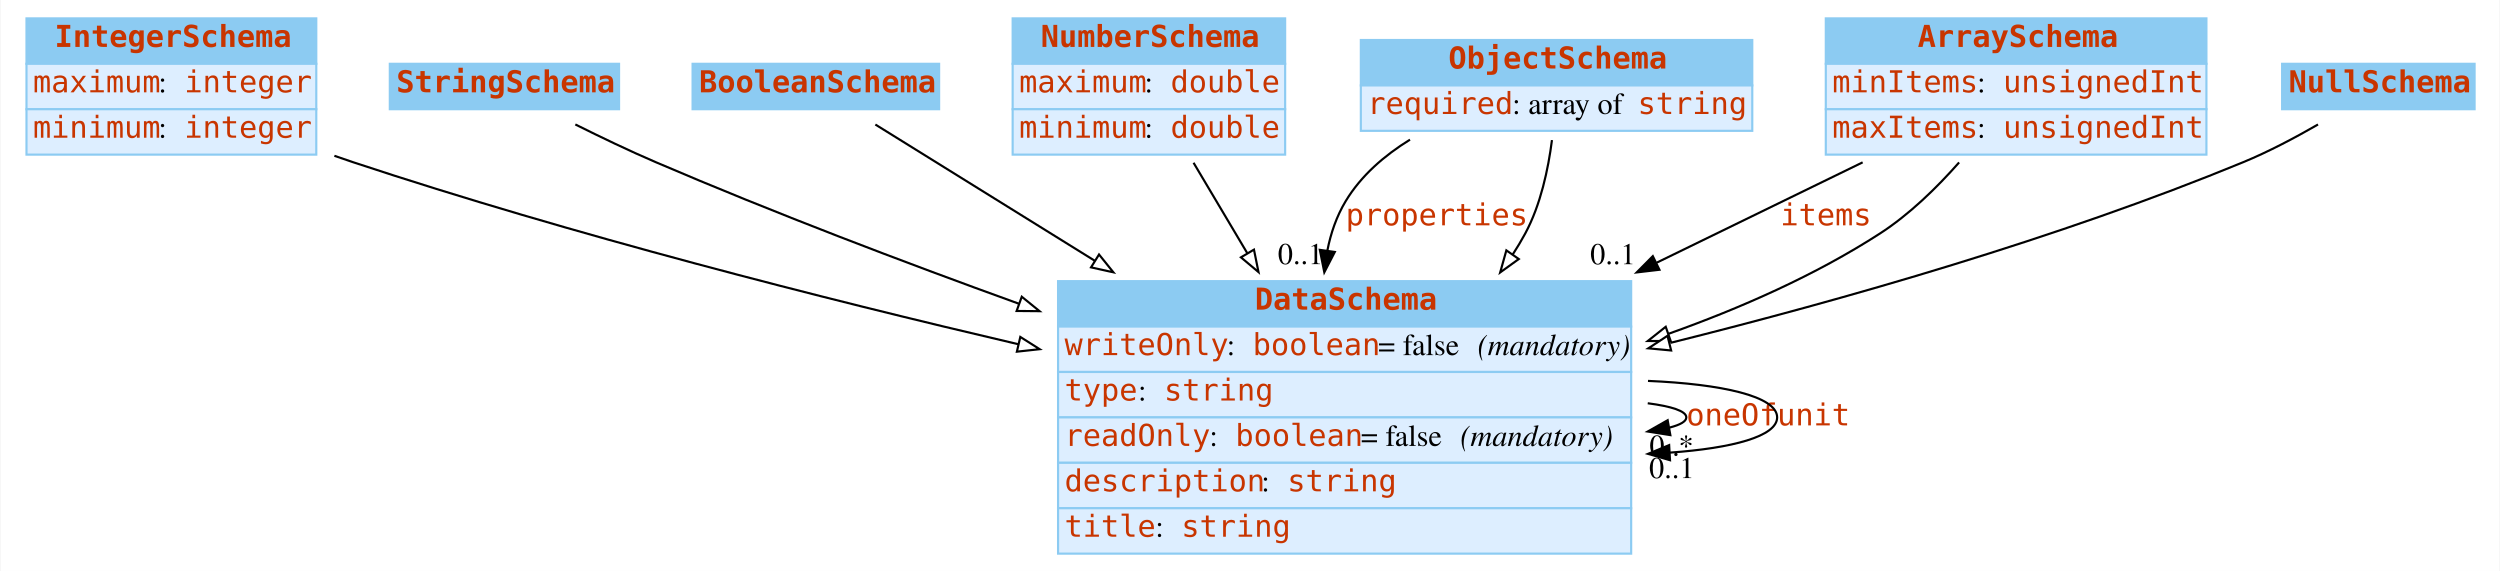
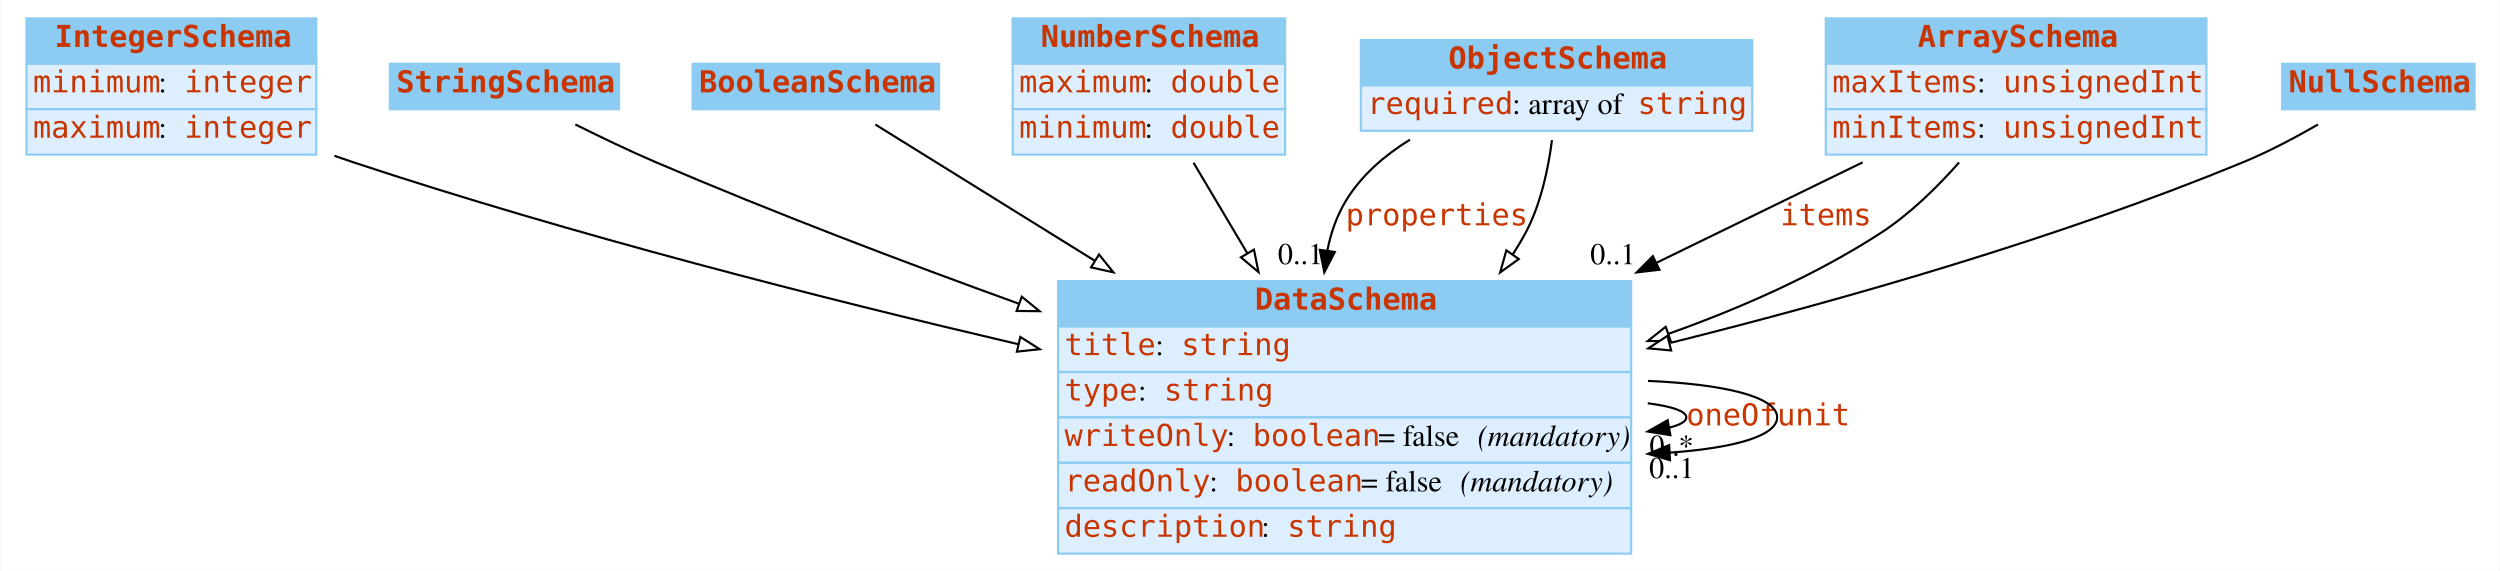
<svg xmlns="http://www.w3.org/2000/svg" width="1156pt" height="264pt" viewBox="0.00 0.00 1155.50 264.00">
  <g id="graph0" class="graph" transform="scale(1 1) rotate(0) translate(4 260)">
    <polygon fill="white" stroke="none" points="-4,4 -4,-260 1151.5,-260 1151.5,4 -4,4" />
    <g id="node1" class="node">
      <polygon fill="#8ccbf2" stroke="none" points="8,-230.5 8,-251.5 142,-251.5 142,-230.5 8,-230.5" />
      <polygon fill="none" stroke="#8ccbf2" points="8,-230.5 8,-251.5 142,-251.5 142,-230.5 8,-230.5" />
      <text text-anchor="start" x="21" y="-238.3" font-family="mono" font-weight="bold" font-size="14.00" fill="#c83500">IntegerSchema</text>
      <polygon fill="#ddeeff" stroke="none" points="8,-209.5 8,-230.5 142,-230.5 142,-209.5 8,-209.5" />
      <polygon fill="none" stroke="#8ccbf2" points="8,-209.5 8,-230.5 142,-230.5 142,-209.5 8,-209.5" />
-       <text text-anchor="start" x="11" y="-217.3" font-family="mono" font-size="14.00" fill="#c83500">maximum</text>
+       <text text-anchor="start" x="11" y="-217.3" font-family="mono" font-size="14.00" fill="#c83500">minimum</text>
      <text text-anchor="start" x="69" y="-217.3" font-family="Times,serif" font-size="14.00"> : </text>
      <text text-anchor="start" x="81" y="-217.3" font-family="mono" font-size="14.00" fill="#c83500">integer</text>
      <polygon fill="#ddeeff" stroke="none" points="8,-188.5 8,-209.5 142,-209.5 142,-188.5 8,-188.5" />
      <polygon fill="none" stroke="#8ccbf2" points="8,-188.5 8,-209.5 142,-209.5 142,-188.5 8,-188.5" />
-       <text text-anchor="start" x="11" y="-196.3" font-family="mono" font-size="14.00" fill="#c83500">minimum</text>
+       <text text-anchor="start" x="11" y="-196.3" font-family="mono" font-size="14.00" fill="#c83500">maximum</text>
      <text text-anchor="start" x="69" y="-196.3" font-family="Times,serif" font-size="14.00"> : </text>
      <text text-anchor="start" x="81" y="-196.3" font-family="mono" font-size="14.00" fill="#c83500">integer</text>
    </g>
    <g id="node8" class="node">
      <polygon fill="#8ccbf2" stroke="none" points="485,-109 485,-130 750,-130 750,-109 485,-109" />
      <polygon fill="none" stroke="#8ccbf2" points="485,-109 485,-130 750,-130 750,-109 485,-109" />
      <text text-anchor="start" x="576" y="-116.8" font-family="mono" font-weight="bold" font-size="14.00" fill="#c83500">DataSchema</text>
      <polygon fill="#ddeeff" stroke="none" points="485,-88 485,-109 750,-109 750,-88 485,-88" />
      <polygon fill="none" stroke="#8ccbf2" points="485,-88 485,-109 750,-109 750,-88 485,-88" />
-       <text text-anchor="start" x="488" y="-95.8" font-family="mono" font-size="14.00" fill="#c83500">writeOnly</text>
-       <text text-anchor="start" x="563" y="-95.8" font-family="Times,serif" font-size="14.00"> : </text>
-       <text text-anchor="start" x="575" y="-95.8" font-family="mono" font-size="14.00" fill="#c83500">boolean</text>
-       <text text-anchor="start" x="633" y="-95.8" font-family="Times,serif" font-size="14.00"> = false </text>
-       <text text-anchor="start" x="679" y="-95.8" font-family="Times,serif" font-style="italic" font-size="14.00">(mandatory)</text>
+       <text text-anchor="start" x="488" y="-95.8" font-family="mono" font-size="14.00" fill="#c83500">title</text>
+       <text text-anchor="start" x="530" y="-95.8" font-family="Times,serif" font-size="14.00"> : </text>
+       <text text-anchor="start" x="542" y="-95.8" font-family="mono" font-size="14.00" fill="#c83500">string</text>
      <polygon fill="#ddeeff" stroke="none" points="485,-67 485,-88 750,-88 750,-67 485,-67" />
      <polygon fill="none" stroke="#8ccbf2" points="485,-67 485,-88 750,-88 750,-67 485,-67" />
      <text text-anchor="start" x="488" y="-74.8" font-family="mono" font-size="14.00" fill="#c83500">type</text>
      <text text-anchor="start" x="522" y="-74.8" font-family="Times,serif" font-size="14.00"> : </text>
      <text text-anchor="start" x="534" y="-74.8" font-family="mono" font-size="14.00" fill="#c83500">string</text>
      <polygon fill="#ddeeff" stroke="none" points="485,-46 485,-67 750,-67 750,-46 485,-46" />
      <polygon fill="none" stroke="#8ccbf2" points="485,-46 485,-67 750,-67 750,-46 485,-46" />
-       <text text-anchor="start" x="488" y="-53.8" font-family="mono" font-size="14.00" fill="#c83500">readOnly</text>
-       <text text-anchor="start" x="555" y="-53.8" font-family="Times,serif" font-size="14.00"> : </text>
-       <text text-anchor="start" x="567" y="-53.8" font-family="mono" font-size="14.00" fill="#c83500">boolean</text>
-       <text text-anchor="start" x="625" y="-53.8" font-family="Times,serif" font-size="14.00"> = false </text>
-       <text text-anchor="start" x="671" y="-53.8" font-family="Times,serif" font-style="italic" font-size="14.00">(mandatory)</text>
+       <text text-anchor="start" x="488" y="-53.8" font-family="mono" font-size="14.00" fill="#c83500">writeOnly</text>
+       <text text-anchor="start" x="563" y="-53.8" font-family="Times,serif" font-size="14.00"> : </text>
+       <text text-anchor="start" x="575" y="-53.8" font-family="mono" font-size="14.00" fill="#c83500">boolean</text>
+       <text text-anchor="start" x="633" y="-53.8" font-family="Times,serif" font-size="14.00"> = false </text>
+       <text text-anchor="start" x="679" y="-53.8" font-family="Times,serif" font-style="italic" font-size="14.00">(mandatory)</text>
      <polygon fill="#ddeeff" stroke="none" points="485,-25 485,-46 750,-46 750,-25 485,-25" />
      <polygon fill="none" stroke="#8ccbf2" points="485,-25 485,-46 750,-46 750,-25 485,-25" />
-       <text text-anchor="start" x="488" y="-32.8" font-family="mono" font-size="14.00" fill="#c83500">description</text>
-       <text text-anchor="start" x="579" y="-32.8" font-family="Times,serif" font-size="14.00"> : </text>
-       <text text-anchor="start" x="591" y="-32.8" font-family="mono" font-size="14.00" fill="#c83500">string</text>
+       <text text-anchor="start" x="488" y="-32.8" font-family="mono" font-size="14.00" fill="#c83500">readOnly</text>
+       <text text-anchor="start" x="555" y="-32.8" font-family="Times,serif" font-size="14.00"> : </text>
+       <text text-anchor="start" x="567" y="-32.8" font-family="mono" font-size="14.00" fill="#c83500">boolean</text>
+       <text text-anchor="start" x="625" y="-32.8" font-family="Times,serif" font-size="14.00"> = false </text>
+       <text text-anchor="start" x="671" y="-32.8" font-family="Times,serif" font-style="italic" font-size="14.00">(mandatory)</text>
      <polygon fill="#ddeeff" stroke="none" points="485,-4 485,-25 750,-25 750,-4 485,-4" />
      <polygon fill="none" stroke="#8ccbf2" points="485,-4 485,-25 750,-25 750,-4 485,-4" />
-       <text text-anchor="start" x="488" y="-11.8" font-family="mono" font-size="14.00" fill="#c83500">title</text>
-       <text text-anchor="start" x="530" y="-11.8" font-family="Times,serif" font-size="14.00"> : </text>
-       <text text-anchor="start" x="542" y="-11.8" font-family="mono" font-size="14.00" fill="#c83500">string</text>
+       <text text-anchor="start" x="488" y="-11.8" font-family="mono" font-size="14.00" fill="#c83500">description</text>
+       <text text-anchor="start" x="579" y="-11.8" font-family="Times,serif" font-size="14.00"> : </text>
+       <text text-anchor="start" x="591" y="-11.8" font-family="mono" font-size="14.00" fill="#c83500">string</text>
    </g>
-     <g id="edge7" class="edge">
+     <g id="edge5" class="edge">
      <path fill="none" stroke="black" d="M150.369,-187.964C153.272,-186.934 156.157,-185.942 159,-185 260.191,-151.477 376.605,-121.851 466.743,-100.798" />
      <polygon fill="white" stroke="black" points="467.543,-104.206 476.49,-98.531 465.957,-97.388 467.543,-104.206" />
    </g>
    <g id="node2" class="node">
      <polygon fill="#8ccbf2" stroke="none" points="176,-209.5 176,-230.5 282,-230.5 282,-209.5 176,-209.5" />
      <polygon fill="none" stroke="#8ccbf2" points="176,-209.5 176,-230.5 282,-230.5 282,-209.5 176,-209.5" />
      <text text-anchor="start" x="179" y="-217.3" font-family="mono" font-weight="bold" font-size="14.00" fill="#c83500">StringSchema</text>
    </g>
    <g id="edge11" class="edge">
      <path fill="none" stroke="black" d="M261.782,-202.455C273.412,-196.645 286.673,-190.288 299,-185 353.06,-161.809 413.406,-138.884 466.88,-119.556" />
      <polygon fill="white" stroke="black" points="468.213,-122.796 476.435,-116.114 465.84,-116.21 468.213,-122.796" />
    </g>
    <g id="node3" class="node">
      <polygon fill="#8ccbf2" stroke="none" points="316,-209.5 316,-230.5 430,-230.5 430,-209.5 316,-209.5" />
      <polygon fill="none" stroke="#8ccbf2" points="316,-209.5 316,-230.5 430,-230.5 430,-209.5 316,-209.5" />
      <text text-anchor="start" x="319" y="-217.3" font-family="mono" font-weight="bold" font-size="14.00" fill="#c83500">BooleanSchema</text>
    </g>
    <g id="edge8" class="edge">
      <path fill="none" stroke="black" d="M400.516,-202.416C425.544,-186.876 464.241,-162.848 502.035,-139.382" />
      <polygon fill="white" stroke="black" points="503.939,-142.32 510.588,-134.071 500.246,-136.373 503.939,-142.32" />
    </g>
    <g id="node4" class="node">
      <polygon fill="#8ccbf2" stroke="none" points="464,-230.5 464,-251.5 590,-251.5 590,-230.5 464,-230.5" />
      <polygon fill="none" stroke="#8ccbf2" points="464,-230.5 464,-251.5 590,-251.5 590,-230.5 464,-230.5" />
      <text text-anchor="start" x="477" y="-238.3" font-family="mono" font-weight="bold" font-size="14.00" fill="#c83500">NumberSchema</text>
      <polygon fill="#ddeeff" stroke="none" points="464,-209.5 464,-230.5 590,-230.5 590,-209.5 464,-209.5" />
      <polygon fill="none" stroke="#8ccbf2" points="464,-209.5 464,-230.5 590,-230.5 590,-209.5 464,-209.5" />
      <text text-anchor="start" x="467" y="-217.3" font-family="mono" font-size="14.00" fill="#c83500">maximum</text>
      <text text-anchor="start" x="525" y="-217.3" font-family="Times,serif" font-size="14.00"> : </text>
      <text text-anchor="start" x="537" y="-217.3" font-family="mono" font-size="14.00" fill="#c83500">double</text>
      <polygon fill="#ddeeff" stroke="none" points="464,-188.5 464,-209.5 590,-209.5 590,-188.5 464,-188.5" />
      <polygon fill="none" stroke="#8ccbf2" points="464,-188.5 464,-209.5 590,-209.5 590,-188.5 464,-188.5" />
      <text text-anchor="start" x="467" y="-196.3" font-family="mono" font-size="14.00" fill="#c83500">minimum</text>
      <text text-anchor="start" x="525" y="-196.3" font-family="Times,serif" font-size="14.00"> : </text>
      <text text-anchor="start" x="537" y="-196.3" font-family="mono" font-size="14.00" fill="#c83500">double</text>
    </g>
-     <g id="edge6" class="edge">
+     <g id="edge7" class="edge">
      <path fill="none" stroke="black" d="M547.648,-184.743C555.11,-172.182 563.85,-157.47 572.562,-142.804" />
      <polygon fill="white" stroke="black" points="575.58,-144.577 577.678,-134.192 569.562,-141.002 575.58,-144.577" />
    </g>
    <g id="node5" class="node">
      <polygon fill="#8ccbf2" stroke="none" points="625,-220.5 625,-241.5 806,-241.5 806,-220.5 625,-220.5" />
      <polygon fill="none" stroke="#8ccbf2" points="625,-220.5 625,-241.5 806,-241.5 806,-220.5 625,-220.5" />
      <text text-anchor="start" x="665.5" y="-228.3" font-family="mono" font-weight="bold" font-size="14.00" fill="#c83500">ObjectSchema</text>
      <polygon fill="#ddeeff" stroke="none" points="625,-199.5 625,-220.5 806,-220.5 806,-199.5 625,-199.5" />
      <polygon fill="none" stroke="#8ccbf2" points="625,-199.5 625,-220.5 806,-220.5 806,-199.5 625,-199.5" />
      <text text-anchor="start" x="628" y="-207.3" font-family="mono" font-size="14.00" fill="#c83500">required</text>
      <text text-anchor="start" x="695" y="-207.3" font-family="Times,serif" font-size="14.00"> : array of </text>
      <text text-anchor="start" x="753" y="-207.3" font-family="mono" font-size="14.00" fill="#c83500">string</text>
    </g>
    <g id="edge1" class="edge">
      <path fill="none" stroke="black" d="M647.732,-195.423C635.903,-188.127 625.117,-178.808 618,-167 613.774,-159.988 611.086,-152.158 609.509,-144.057" />
      <polygon fill="black" stroke="black" points="612.965,-143.495 608.11,-134.078 606.033,-144.467 612.965,-143.495" />
      <text text-anchor="start" x="618" y="-155.8" font-family="mono" font-size="14.00" fill="#c83500">properties</text>
      <text text-anchor="middle" x="597.11" y="-137.878" font-family="Times,serif" font-size="14.00">0..1</text>
    </g>
    <g id="edge10" class="edge">
      <path fill="none" stroke="black" d="M713.377,-195.225C711.666,-181.829 708.163,-165.27 701,-152 699.231,-148.722 697.293,-145.488 695.219,-142.309" />
      <polygon fill="white" stroke="black" points="698.03,-140.221 689.434,-134.027 692.291,-144.23 698.03,-140.221" />
    </g>
    <g id="node6" class="node">
      <polygon fill="#8ccbf2" stroke="none" points="840,-230.5 840,-251.5 1016,-251.5 1016,-230.5 840,-230.5" />
      <polygon fill="none" stroke="#8ccbf2" points="840,-230.5 840,-251.5 1016,-251.5 1016,-230.5 840,-230.5" />
      <text text-anchor="start" x="882.5" y="-238.3" font-family="mono" font-weight="bold" font-size="14.00" fill="#c83500">ArraySchema</text>
      <polygon fill="#ddeeff" stroke="none" points="840,-209.5 840,-230.5 1016,-230.5 1016,-209.5 840,-209.5" />
      <polygon fill="none" stroke="#8ccbf2" points="840,-209.5 840,-230.5 1016,-230.5 1016,-209.5 840,-209.5" />
-       <text text-anchor="start" x="843" y="-217.3" font-family="mono" font-size="14.00" fill="#c83500">minItems</text>
+       <text text-anchor="start" x="843" y="-217.3" font-family="mono" font-size="14.00" fill="#c83500">maxItems</text>
      <text text-anchor="start" x="910" y="-217.3" font-family="Times,serif" font-size="14.00"> : </text>
      <text text-anchor="start" x="922" y="-217.3" font-family="mono" font-size="14.00" fill="#c83500">unsignedInt</text>
      <polygon fill="#ddeeff" stroke="none" points="840,-188.5 840,-209.5 1016,-209.5 1016,-188.5 840,-188.5" />
      <polygon fill="none" stroke="#8ccbf2" points="840,-188.5 840,-209.5 1016,-209.5 1016,-188.5 840,-188.5" />
-       <text text-anchor="start" x="843" y="-196.3" font-family="mono" font-size="14.00" fill="#c83500">maxItems</text>
+       <text text-anchor="start" x="843" y="-196.3" font-family="mono" font-size="14.00" fill="#c83500">minItems</text>
      <text text-anchor="start" x="910" y="-196.3" font-family="Times,serif" font-size="14.00"> : </text>
      <text text-anchor="start" x="922" y="-196.3" font-family="mono" font-size="14.00" fill="#c83500">unsignedInt</text>
    </g>
    <g id="edge2" class="edge">
      <path fill="none" stroke="black" d="M857.04,-184.933C828.691,-171.123 794.956,-154.689 761.866,-138.57" />
      <polygon fill="black" stroke="black" points="763.078,-135.267 752.555,-134.034 760.012,-141.56 763.078,-135.267" />
      <text text-anchor="start" x="819" y="-155.8" font-family="mono" font-size="14.00" fill="#c83500">items</text>
      <text text-anchor="middle" x="741.555" y="-137.834" font-family="Times,serif" font-size="14.00">0..1</text>
    </g>
-     <g id="edge5" class="edge">
+     <g id="edge6" class="edge">
      <path fill="none" stroke="black" d="M901.641,-184.886C891.278,-173.14 878.602,-160.781 865,-152 835.327,-132.845 800.821,-117.58 767.15,-105.607" />
      <polygon fill="white" stroke="black" points="768.275,-102.293 757.68,-102.317 765.978,-108.905 768.275,-102.293" />
    </g>
    <g id="node7" class="node">
      <polygon fill="#8ccbf2" stroke="none" points="1051,-209.5 1051,-230.5 1140,-230.5 1140,-209.5 1051,-209.5" />
      <polygon fill="none" stroke="#8ccbf2" points="1051,-209.5 1051,-230.5 1140,-230.5 1140,-209.5 1051,-209.5" />
      <text text-anchor="start" x="1054" y="-217.3" font-family="mono" font-weight="bold" font-size="14.00" fill="#c83500">NullSchema</text>
    </g>
    <g id="edge9" class="edge">
      <path fill="none" stroke="black" d="M1067.6,-202.442C1057.06,-196.364 1044.73,-189.835 1033,-185 947.691,-149.836 848.334,-121.455 768.118,-101.455" />
      <polygon fill="white" stroke="black" points="768.481,-97.939 757.933,-98.935 766.799,-104.734 768.481,-97.939" />
    </g>
    <g id="edge3" class="edge">
      <path fill="none" stroke="black" d="M757.658,-73.536C768.688,-72.099 775.5,-69.92 775.5,-67 775.5,-65.129 772.704,-63.563 767.795,-62.301" />
      <polygon fill="black" stroke="black" points="768.122,-58.803 757.658,-60.464 766.874,-65.691 768.122,-58.803" />
      <text text-anchor="start" x="775.5" y="-63.3" font-family="mono" font-size="14.00" fill="#c83500">oneOf</text>
      <text text-anchor="middle" x="768.658" y="-49.264" font-family="Times,serif" font-size="14.00">0..*</text>
    </g>
    <g id="edge4" class="edge">
      <path fill="none" stroke="black" d="M757.781,-83.87C791.817,-82.416 817.5,-76.793 817.5,-67 817.5,-58.202 796.769,-52.769 767.875,-50.702" />
      <polygon fill="black" stroke="black" points="767.963,-47.202 757.781,-50.13 767.567,-54.19 767.963,-47.202" />
      <text text-anchor="start" x="817.5" y="-63.3" font-family="mono" font-size="14.00" fill="#c83500">unit</text>
      <text text-anchor="middle" x="768.781" y="-38.93" font-family="Times,serif" font-size="14.00">0..1</text>
    </g>
  </g>
</svg>
